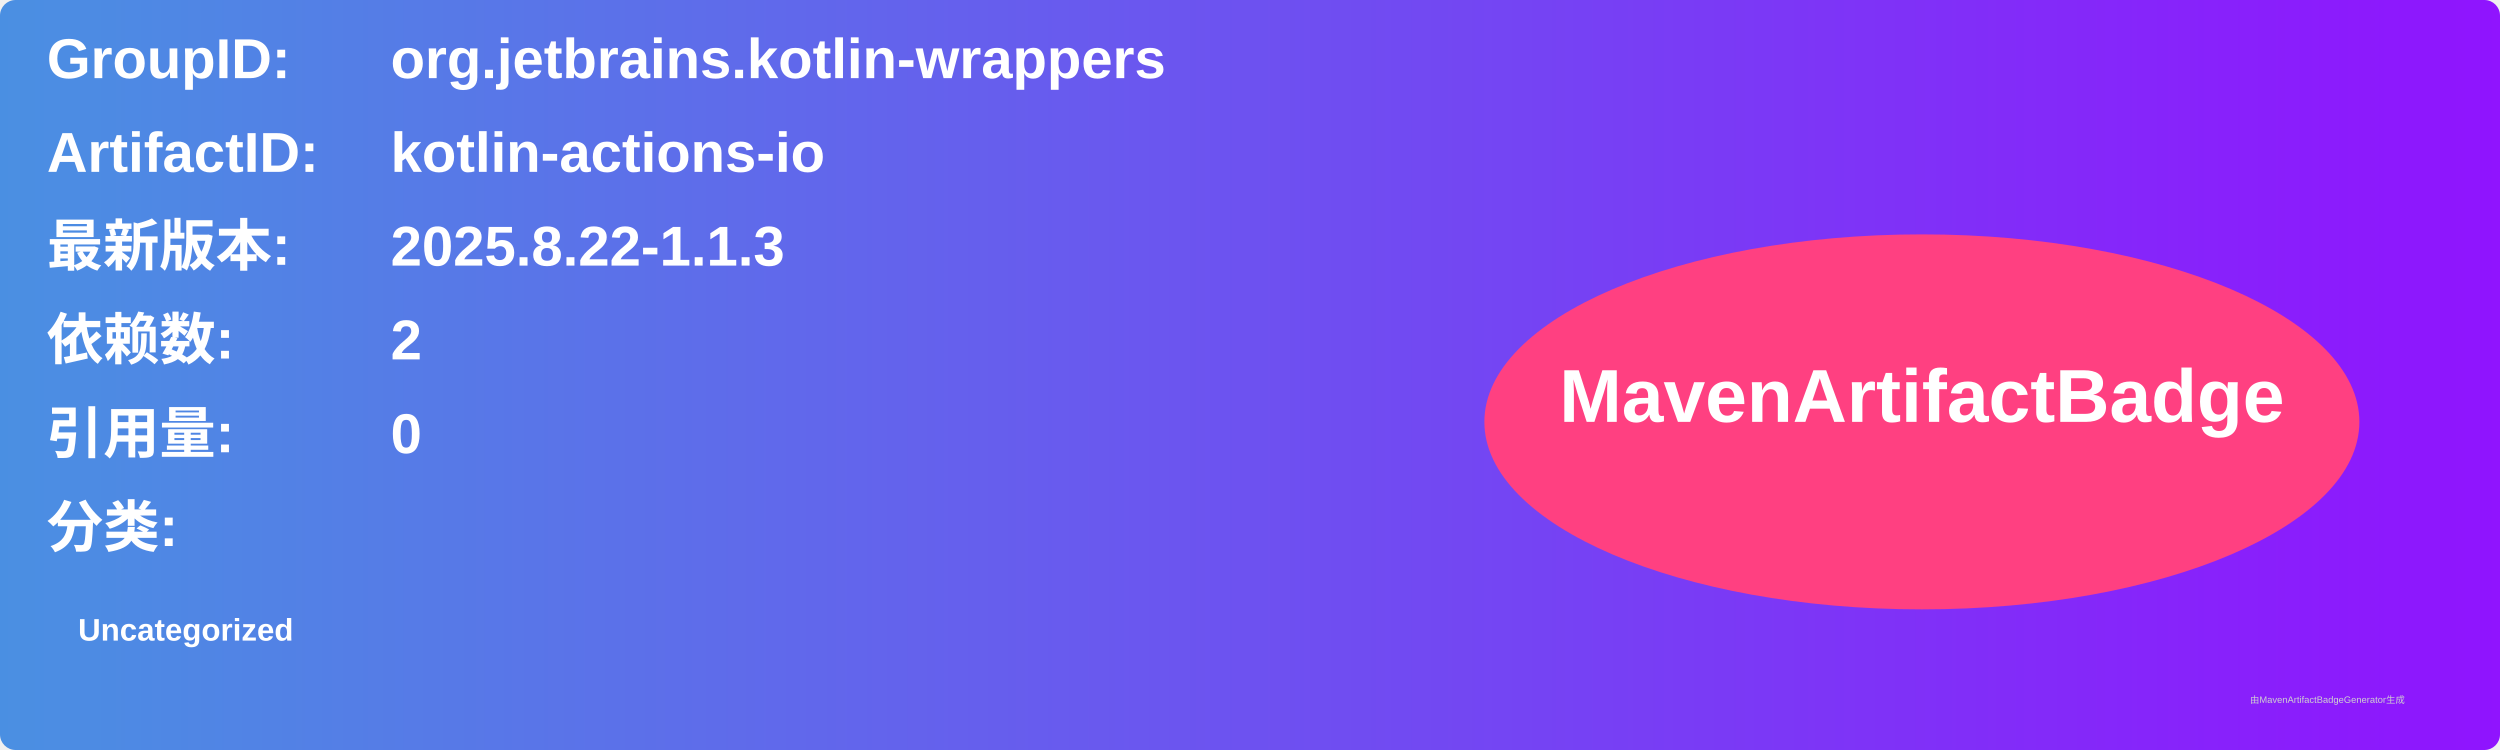
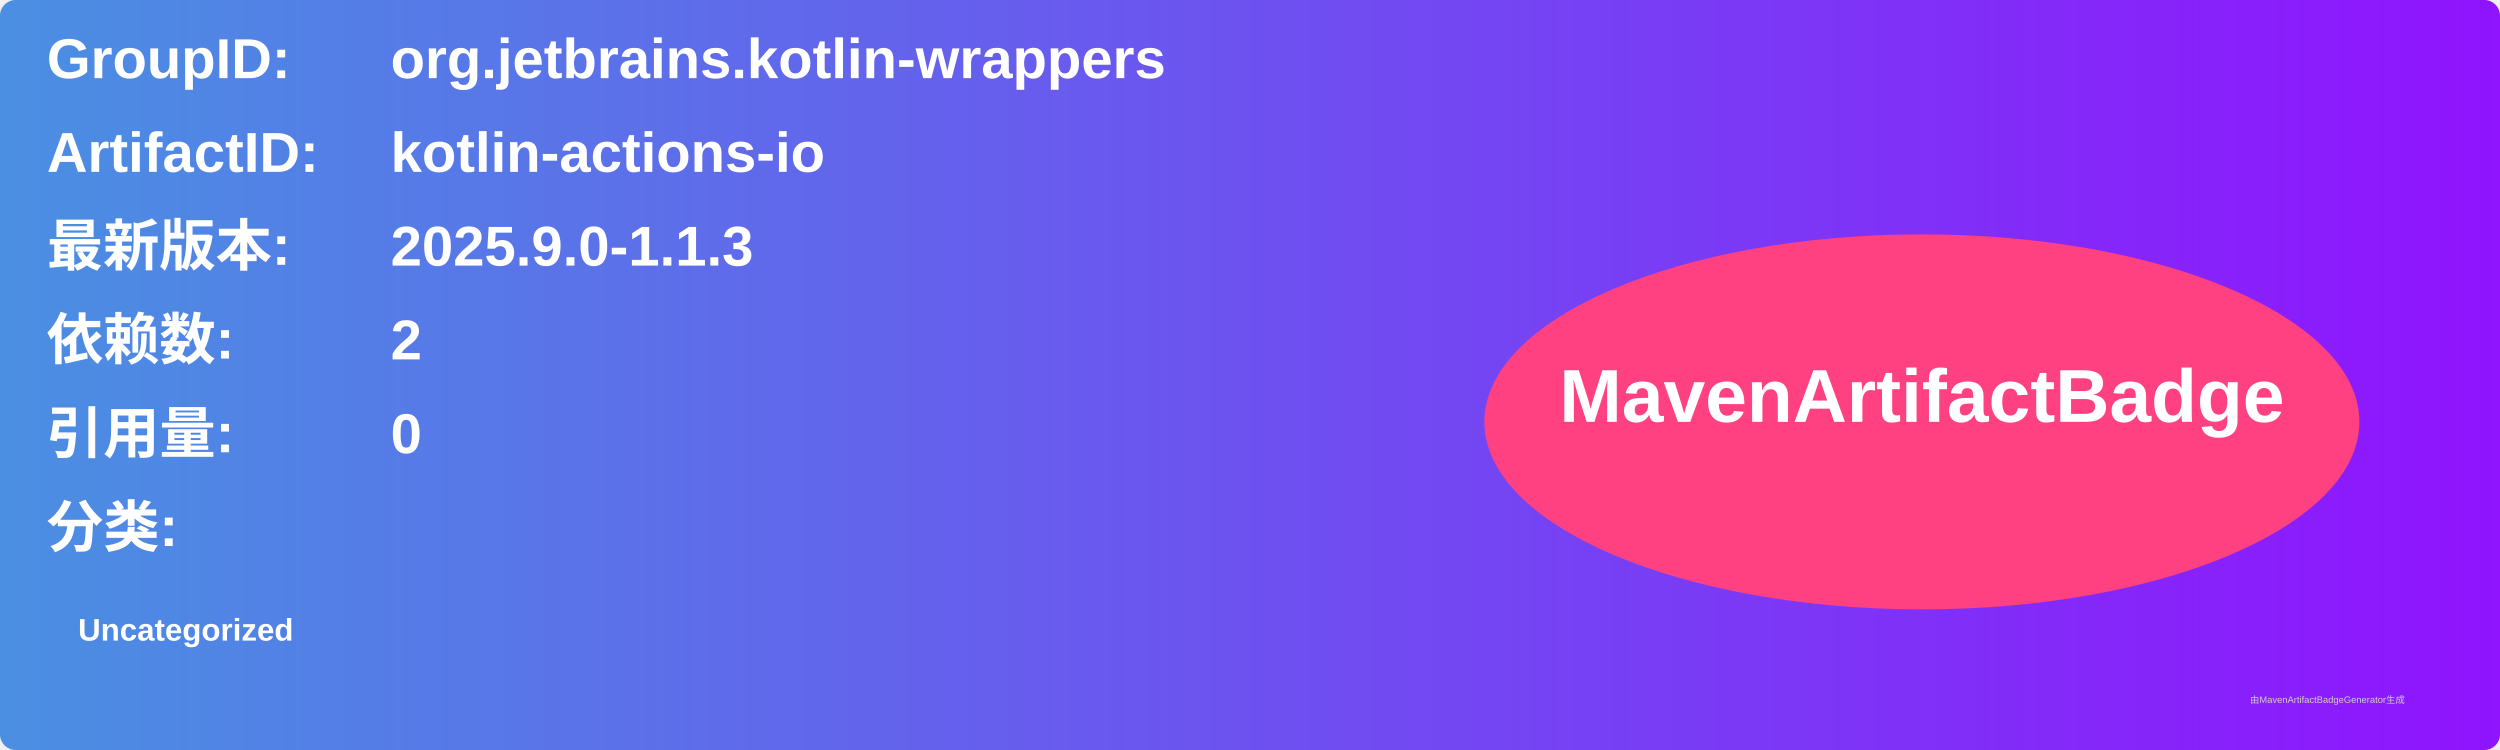
<svg xmlns="http://www.w3.org/2000/svg" width="800" height="240" viewBox="0 0 800 240">
  <linearGradient id="grad" x1="0%" y1="0%" x2="100%" y2="0%">
    <stop offset="0%" stop-color="#4a90e2" />
    <stop offset="100%" stop-color="#9013fe" />
  </linearGradient>
  <rect width="100%" height="100%" rx="5" ry="5" fill="url(#grad)" />
  <g transform="translate(15, 15)">
    <text x="0" y="10" font-family="Arial" font-size="18" fill="white" font-weight="bold" width="260">GroupID:</text>
    <text x="110" y="10" font-family="Arial" font-size="18" fill="white" font-weight="bold" width="460">org.jetbrains.kotlin-wrappers</text>
    <text x="0" y="40" font-family="Arial" font-size="18" fill="white" font-weight="bold" width="260">ArtifactID:</text>
    <text x="110" y="40" font-family="Arial" font-size="18" fill="white" font-weight="bold" width="460">kotlin-actions-io</text>
    <text x="0" y="70" font-family="Arial" font-size="18" fill="white" font-weight="bold">最新版本:</text>
    <text x="110" y="70" font-family="Arial" font-size="18" fill="white" font-weight="bold">
-       <tspan font-weight="bold">2025.8.22-1.1.3</tspan>
+       <tspan font-weight="bold">2025.9.0-1.1.3</tspan>
    </text>
    <text x="0" y="100" font-family="Arial" font-size="18" fill="white" font-weight="bold">依赖数: </text>
    <text x="110" y="100" font-family="Arial" font-size="18" fill="white">
      <tspan font-weight="bold">2</tspan>
    </text>
    <text x="0" y="130" font-family="Arial" font-size="18" fill="white" font-weight="bold">引用量: </text>
    <text x="110" y="130" font-family="Arial" font-size="18" fill="white">
      <tspan font-weight="bold">0</tspan>
    </text>
    <text x="0" y="160" font-family="Arial" font-size="18" fill="white" font-weight="bold">分类:</text>
    <text x="10" y="190" font-family="Arial" font-size="10" fill="white">
      <tspan font-weight="bold">Uncategorized</tspan>
    </text>
    <ellipse cx="600" cy="120" rx="140" ry="60" fill="#ff4081" />
    <text x="600" y="120" text-anchor="middle" font-family="Arial" font-size="24" fill="white" font-weight="bold">MavenArtifactBadge</text>
  </g>
  <text x="720" y="225" font-family="Arial" font-size="3" fill="#d0d0d0">由MavenArtifactBadgeGenerator生成</text>
</svg>
